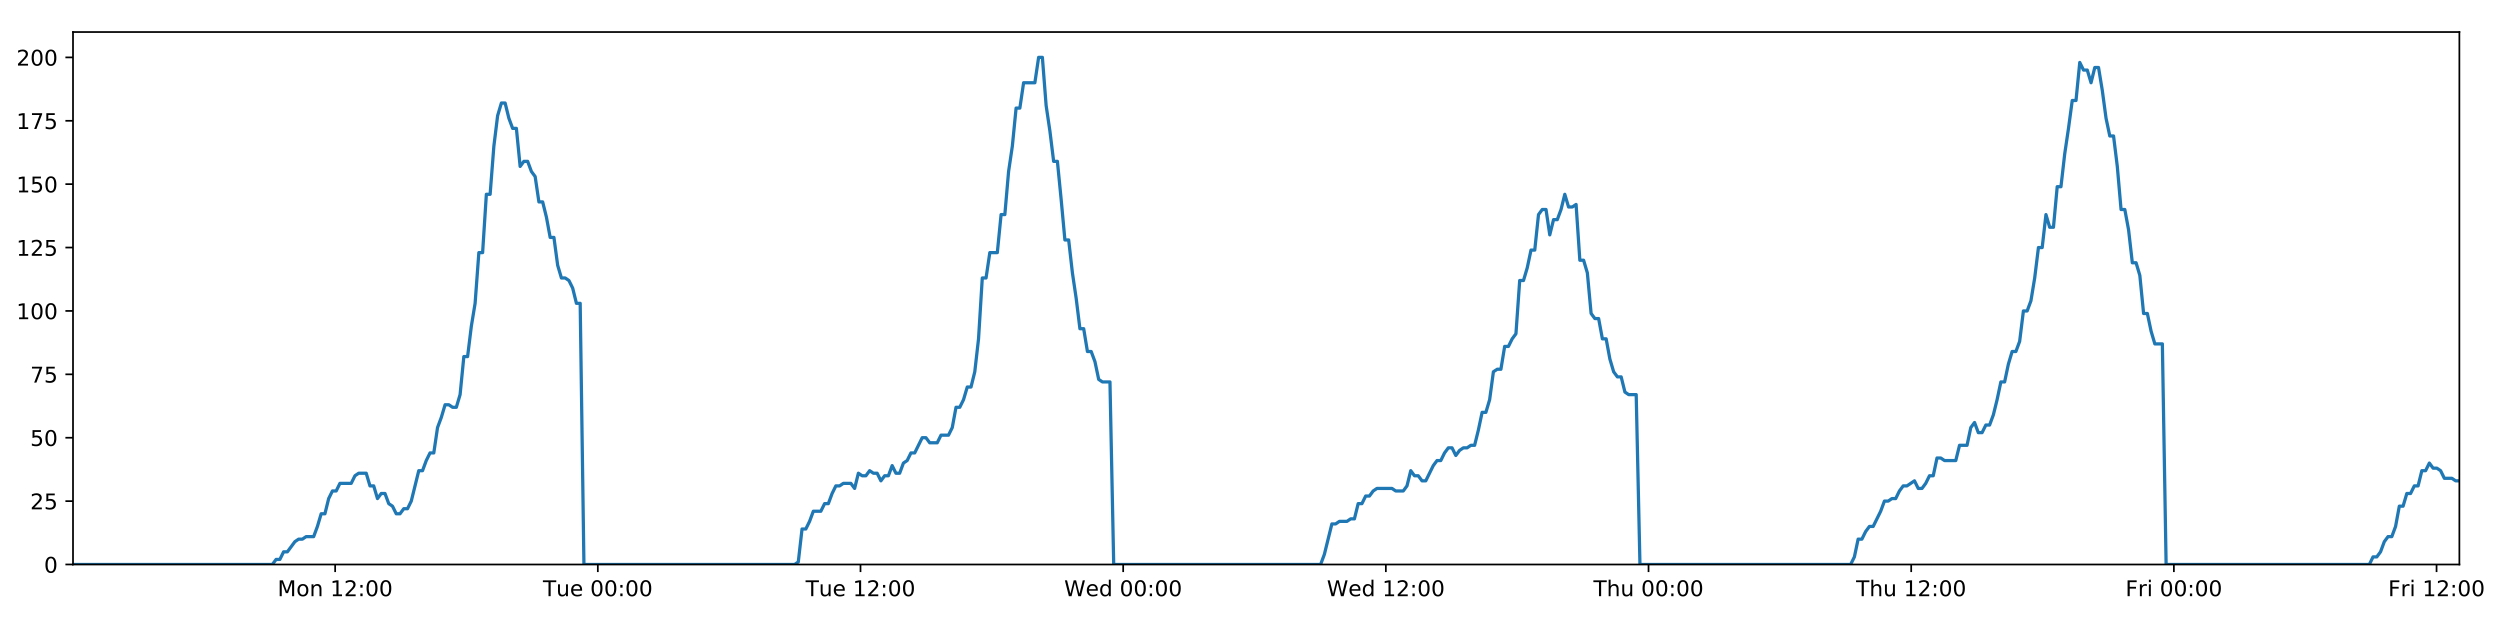
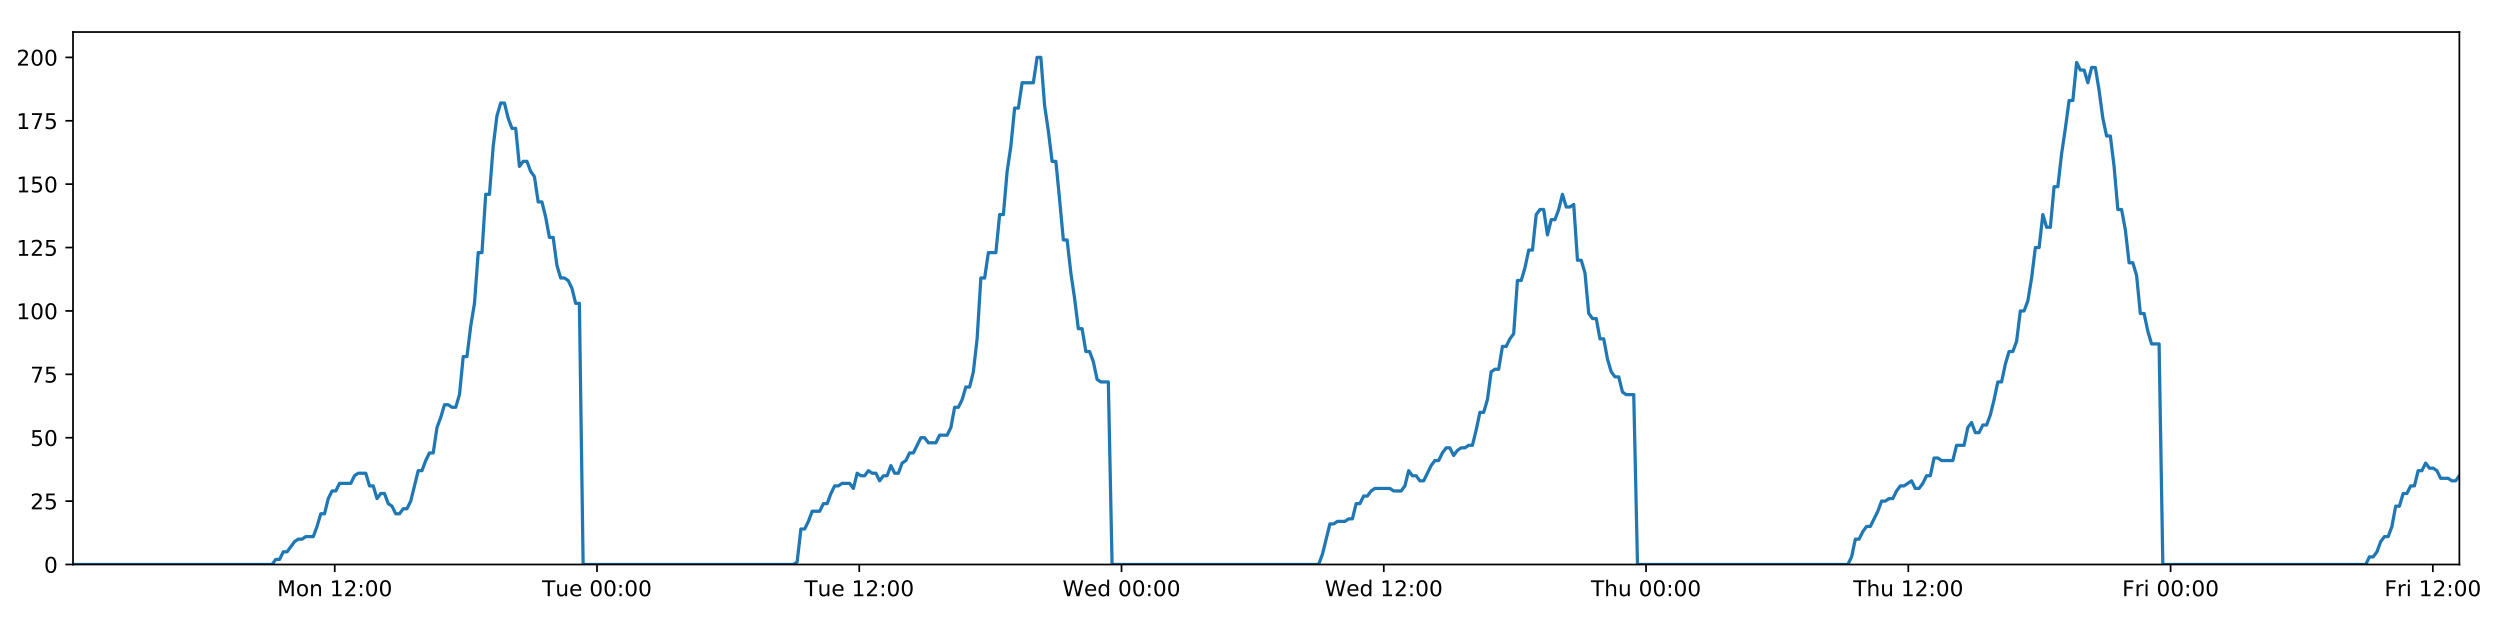
<svg xmlns="http://www.w3.org/2000/svg" xmlns:xlink="http://www.w3.org/1999/xlink" height="288pt" version="1.1" viewBox="0 0 1152 288" width="1152pt">
  <defs>
    <style type="text/css">
*{stroke-linecap:butt;stroke-linejoin:round;}
  </style>
  </defs>
  <g id="figure_1">
    <g id="patch_1">
      <path d="M 0 288  L 1152 288  L 1152 0  L 0 0  z " style="fill:#ffffff;" />
    </g>
    <g id="axes_1">
      <g id="patch_2">
        <path d="M 33.64 260.12  L 1133.28 260.12  L 1133.28 14.76  L 33.64 14.76  z " style="fill:#ffffff;" />
      </g>
      <g id="matplotlib.axis_1">
        <g id="xtick_1">
          <g id="line2d_1">
            <defs>
-               <path d="M 0 0  L 0 3.5  " id="m8ceeb3c0d0" style="stroke:#000000;stroke-width:0.8;" />
-             </defs>
-             <g>
-               <use style="stroke:#000000;stroke-width:0.8;" x="154.436" xlink:href="#m8ceeb3c0d0" y="260.12" />
+               <path d="M 0 0  L 0 3.5  " id="m3ff21971ff" style="stroke:#000000;stroke-width:0.8;" />
+             </defs>
+             <g>
+               <use style="stroke:#000000;stroke-width:0.8;" x="154.246" xlink:href="#m3ff21971ff" y="260.12" />
            </g>
          </g>
          <g id="text_1">
            <defs>
              <path d="M 9.812 72.906  L 24.516 72.906  L 43.109 23.297  L 61.812 72.906  L 76.516 72.906  L 76.516 0  L 66.891 0  L 66.891 64.016  L 48.094 14.016  L 38.188 14.016  L 19.391 64.016  L 19.391 0  L 9.812 0  z " id="DejaVuSans-77" />
              <path d="M 30.609 48.391  Q 23.391 48.391 19.188 42.75  Q 14.984 37.109 14.984 27.297  Q 14.984 17.484 19.156 11.844  Q 23.344 6.203 30.609 6.203  Q 37.797 6.203 41.984 11.859  Q 46.188 17.531 46.188 27.297  Q 46.188 37.016 41.984 42.703  Q 37.797 48.391 30.609 48.391  z M 30.609 56  Q 42.328 56 49.016 48.375  Q 55.719 40.766 55.719 27.297  Q 55.719 13.875 49.016 6.219  Q 42.328 -1.422 30.609 -1.422  Q 18.844 -1.422 12.172 6.219  Q 5.516 13.875 5.516 27.297  Q 5.516 40.766 12.172 48.375  Q 18.844 56 30.609 56  z " id="DejaVuSans-111" />
              <path d="M 54.891 33.016  L 54.891 0  L 45.906 0  L 45.906 32.719  Q 45.906 40.484 42.875 44.328  Q 39.844 48.188 33.797 48.188  Q 26.516 48.188 22.312 43.547  Q 18.109 38.922 18.109 30.906  L 18.109 0  L 9.078 0  L 9.078 54.688  L 18.109 54.688  L 18.109 46.188  Q 21.344 51.125 25.703 53.562  Q 30.078 56 35.797 56  Q 45.219 56 50.047 50.172  Q 54.891 44.344 54.891 33.016  z " id="DejaVuSans-110" />
              <path id="DejaVuSans-32" />
              <path d="M 12.406 8.297  L 28.516 8.297  L 28.516 63.922  L 10.984 60.406  L 10.984 69.391  L 28.422 72.906  L 38.281 72.906  L 38.281 8.297  L 54.391 8.297  L 54.391 0  L 12.406 0  z " id="DejaVuSans-49" />
              <path d="M 19.188 8.297  L 53.609 8.297  L 53.609 0  L 7.328 0  L 7.328 8.297  Q 12.938 14.109 22.625 23.891  Q 32.328 33.688 34.812 36.531  Q 39.547 41.844 41.422 45.531  Q 43.312 49.219 43.312 52.781  Q 43.312 58.594 39.234 62.25  Q 35.156 65.922 28.609 65.922  Q 23.969 65.922 18.812 64.312  Q 13.672 62.703 7.812 59.422  L 7.812 69.391  Q 13.766 71.781 18.938 73  Q 24.125 74.219 28.422 74.219  Q 39.75 74.219 46.484 68.547  Q 53.219 62.891 53.219 53.422  Q 53.219 48.922 51.531 44.891  Q 49.859 40.875 45.406 35.406  Q 44.188 33.984 37.641 27.219  Q 31.109 20.453 19.188 8.297  z " id="DejaVuSans-50" />
              <path d="M 11.719 12.406  L 22.016 12.406  L 22.016 0  L 11.719 0  z M 11.719 51.703  L 22.016 51.703  L 22.016 39.312  L 11.719 39.312  z " id="DejaVuSans-58" />
              <path d="M 31.781 66.406  Q 24.172 66.406 20.328 58.906  Q 16.5 51.422 16.5 36.375  Q 16.5 21.391 20.328 13.891  Q 24.172 6.391 31.781 6.391  Q 39.453 6.391 43.281 13.891  Q 47.125 21.391 47.125 36.375  Q 47.125 51.422 43.281 58.906  Q 39.453 66.406 31.781 66.406  z M 31.781 74.219  Q 44.047 74.219 50.516 64.516  Q 56.984 54.828 56.984 36.375  Q 56.984 17.969 50.516 8.266  Q 44.047 -1.422 31.781 -1.422  Q 19.531 -1.422 13.062 8.266  Q 6.594 17.969 6.594 36.375  Q 6.594 54.828 13.062 64.516  Q 19.531 74.219 31.781 74.219  z " id="DejaVuSans-48" />
            </defs>
-             <g transform="translate(127.895 274.7184)scale(0.1 -0.1)">
+             <g transform="translate(127.7054 274.7184)scale(0.1 -0.1)">
              <use xlink:href="#DejaVuSans-77" />
              <use x="86.279" xlink:href="#DejaVuSans-111" />
              <use x="147.461" xlink:href="#DejaVuSans-110" />
              <use x="210.84" xlink:href="#DejaVuSans-32" />
              <use x="242.627" xlink:href="#DejaVuSans-49" />
              <use x="306.25" xlink:href="#DejaVuSans-50" />
              <use x="369.873" xlink:href="#DejaVuSans-58" />
              <use x="403.564" xlink:href="#DejaVuSans-48" />
              <use x="467.188" xlink:href="#DejaVuSans-48" />
            </g>
          </g>
        </g>
        <g id="xtick_2">
          <g id="line2d_2">
            <g>
-               <use style="stroke:#000000;stroke-width:0.8;" x="275.477" xlink:href="#m8ceeb3c0d0" y="260.12" />
+               <use style="stroke:#000000;stroke-width:0.8;" x="275.097" xlink:href="#m3ff21971ff" y="260.12" />
            </g>
          </g>
          <g id="text_2">
            <defs>
              <path d="M -0.297 72.906  L 61.375 72.906  L 61.375 64.594  L 35.5 64.594  L 35.5 0  L 25.594 0  L 25.594 64.594  L -0.297 64.594  z " id="DejaVuSans-84" />
              <path d="M 8.5 21.578  L 8.5 54.688  L 17.484 54.688  L 17.484 21.922  Q 17.484 14.156 20.5 10.266  Q 23.531 6.391 29.594 6.391  Q 36.859 6.391 41.078 11.031  Q 45.312 15.672 45.312 23.688  L 45.312 54.688  L 54.297 54.688  L 54.297 0  L 45.312 0  L 45.312 8.406  Q 42.047 3.422 37.719 1  Q 33.406 -1.422 27.688 -1.422  Q 18.266 -1.422 13.375 4.438  Q 8.5 10.297 8.5 21.578  z M 31.109 56  z " id="DejaVuSans-117" />
              <path d="M 56.203 29.594  L 56.203 25.203  L 14.891 25.203  Q 15.484 15.922 20.484 11.062  Q 25.484 6.203 34.422 6.203  Q 39.594 6.203 44.453 7.469  Q 49.312 8.734 54.109 11.281  L 54.109 2.781  Q 49.266 0.734 44.188 -0.344  Q 39.109 -1.422 33.891 -1.422  Q 20.797 -1.422 13.156 6.188  Q 5.516 13.812 5.516 26.812  Q 5.516 40.234 12.766 48.109  Q 20.016 56 32.328 56  Q 43.359 56 49.781 48.891  Q 56.203 41.797 56.203 29.594  z M 47.219 32.234  Q 47.125 39.594 43.094 43.984  Q 39.062 48.391 32.422 48.391  Q 24.906 48.391 20.391 44.141  Q 15.875 39.891 15.188 32.172  z " id="DejaVuSans-101" />
            </defs>
-             <g transform="translate(250.1907 274.7184)scale(0.1 -0.1)">
+             <g transform="translate(249.811 274.7184)scale(0.1 -0.1)">
              <use xlink:href="#DejaVuSans-84" />
              <use x="60.85" xlink:href="#DejaVuSans-117" />
              <use x="124.229" xlink:href="#DejaVuSans-101" />
              <use x="185.752" xlink:href="#DejaVuSans-32" />
              <use x="217.539" xlink:href="#DejaVuSans-48" />
              <use x="281.162" xlink:href="#DejaVuSans-48" />
              <use x="344.785" xlink:href="#DejaVuSans-58" />
              <use x="378.477" xlink:href="#DejaVuSans-48" />
              <use x="442.1" xlink:href="#DejaVuSans-48" />
            </g>
          </g>
        </g>
        <g id="xtick_3">
          <g id="line2d_3">
            <g>
-               <use style="stroke:#000000;stroke-width:0.8;" x="396.518" xlink:href="#m8ceeb3c0d0" y="260.12" />
+               <use style="stroke:#000000;stroke-width:0.8;" x="395.948" xlink:href="#m3ff21971ff" y="260.12" />
            </g>
          </g>
          <g id="text_3">
-             <g transform="translate(371.2317 274.7184)scale(0.1 -0.1)">
+             <g transform="translate(370.662 274.7184)scale(0.1 -0.1)">
              <use xlink:href="#DejaVuSans-84" />
              <use x="60.85" xlink:href="#DejaVuSans-117" />
              <use x="124.229" xlink:href="#DejaVuSans-101" />
              <use x="185.752" xlink:href="#DejaVuSans-32" />
              <use x="217.539" xlink:href="#DejaVuSans-49" />
              <use x="281.162" xlink:href="#DejaVuSans-50" />
              <use x="344.785" xlink:href="#DejaVuSans-58" />
              <use x="378.477" xlink:href="#DejaVuSans-48" />
              <use x="442.1" xlink:href="#DejaVuSans-48" />
            </g>
          </g>
        </g>
        <g id="xtick_4">
          <g id="line2d_4">
            <g>
-               <use style="stroke:#000000;stroke-width:0.8;" x="517.559" xlink:href="#m8ceeb3c0d0" y="260.12" />
+               <use style="stroke:#000000;stroke-width:0.8;" x="516.799" xlink:href="#m3ff21971ff" y="260.12" />
            </g>
          </g>
          <g id="text_4">
            <defs>
              <path d="M 3.328 72.906  L 13.281 72.906  L 28.609 11.281  L 43.891 72.906  L 54.984 72.906  L 70.312 11.281  L 85.594 72.906  L 95.609 72.906  L 77.297 0  L 64.891 0  L 49.516 63.281  L 33.984 0  L 21.578 0  z " id="DejaVuSans-87" />
              <path d="M 45.406 46.391  L 45.406 75.984  L 54.391 75.984  L 54.391 0  L 45.406 0  L 45.406 8.203  Q 42.578 3.328 38.25 0.953  Q 33.938 -1.422 27.875 -1.422  Q 17.969 -1.422 11.734 6.484  Q 5.516 14.406 5.516 27.297  Q 5.516 40.188 11.734 48.094  Q 17.969 56 27.875 56  Q 33.938 56 38.25 53.625  Q 42.578 51.266 45.406 46.391  z M 14.797 27.297  Q 14.797 17.391 18.875 11.75  Q 22.953 6.109 30.078 6.109  Q 37.203 6.109 41.297 11.75  Q 45.406 17.391 45.406 27.297  Q 45.406 37.203 41.297 42.844  Q 37.203 48.484 30.078 48.484  Q 22.953 48.484 18.875 42.844  Q 14.797 37.203 14.797 27.297  z " id="DejaVuSans-100" />
            </defs>
-             <g transform="translate(490.3696 274.7184)scale(0.1 -0.1)">
+             <g transform="translate(489.6099 274.7184)scale(0.1 -0.1)">
              <use xlink:href="#DejaVuSans-87" />
              <use x="98.799" xlink:href="#DejaVuSans-101" />
              <use x="160.322" xlink:href="#DejaVuSans-100" />
              <use x="223.799" xlink:href="#DejaVuSans-32" />
              <use x="255.586" xlink:href="#DejaVuSans-48" />
              <use x="319.209" xlink:href="#DejaVuSans-48" />
              <use x="382.832" xlink:href="#DejaVuSans-58" />
              <use x="416.523" xlink:href="#DejaVuSans-48" />
              <use x="480.146" xlink:href="#DejaVuSans-48" />
            </g>
          </g>
        </g>
        <g id="xtick_5">
          <g id="line2d_5">
            <g>
-               <use style="stroke:#000000;stroke-width:0.8;" x="638.6" xlink:href="#m8ceeb3c0d0" y="260.12" />
+               <use style="stroke:#000000;stroke-width:0.8;" x="637.65" xlink:href="#m3ff21971ff" y="260.12" />
            </g>
          </g>
          <g id="text_5">
-             <g transform="translate(611.4106 274.7184)scale(0.1 -0.1)">
+             <g transform="translate(610.4609 274.7184)scale(0.1 -0.1)">
              <use xlink:href="#DejaVuSans-87" />
              <use x="98.799" xlink:href="#DejaVuSans-101" />
              <use x="160.322" xlink:href="#DejaVuSans-100" />
              <use x="223.799" xlink:href="#DejaVuSans-32" />
              <use x="255.586" xlink:href="#DejaVuSans-49" />
              <use x="319.209" xlink:href="#DejaVuSans-50" />
              <use x="382.832" xlink:href="#DejaVuSans-58" />
              <use x="416.523" xlink:href="#DejaVuSans-48" />
              <use x="480.146" xlink:href="#DejaVuSans-48" />
            </g>
          </g>
        </g>
        <g id="xtick_6">
          <g id="line2d_6">
            <g>
-               <use style="stroke:#000000;stroke-width:0.8;" x="759.641" xlink:href="#m8ceeb3c0d0" y="260.12" />
+               <use style="stroke:#000000;stroke-width:0.8;" x="758.501" xlink:href="#m3ff21971ff" y="260.12" />
            </g>
          </g>
          <g id="text_6">
            <defs>
              <path d="M 54.891 33.016  L 54.891 0  L 45.906 0  L 45.906 32.719  Q 45.906 40.484 42.875 44.328  Q 39.844 48.188 33.797 48.188  Q 26.516 48.188 22.312 43.547  Q 18.109 38.922 18.109 30.906  L 18.109 0  L 9.078 0  L 9.078 75.984  L 18.109 75.984  L 18.109 46.188  Q 21.344 51.125 25.703 53.562  Q 30.078 56 35.797 56  Q 45.219 56 50.047 50.172  Q 54.891 44.344 54.891 33.016  z " id="DejaVuSans-104" />
            </defs>
-             <g transform="translate(734.2508 274.7184)scale(0.1 -0.1)">
+             <g transform="translate(733.1111 274.7184)scale(0.1 -0.1)">
              <use xlink:href="#DejaVuSans-84" />
              <use x="61.084" xlink:href="#DejaVuSans-104" />
              <use x="124.463" xlink:href="#DejaVuSans-117" />
              <use x="187.842" xlink:href="#DejaVuSans-32" />
              <use x="219.629" xlink:href="#DejaVuSans-48" />
              <use x="283.252" xlink:href="#DejaVuSans-48" />
              <use x="346.875" xlink:href="#DejaVuSans-58" />
              <use x="380.566" xlink:href="#DejaVuSans-48" />
              <use x="444.189" xlink:href="#DejaVuSans-48" />
            </g>
          </g>
        </g>
        <g id="xtick_7">
          <g id="line2d_7">
            <g>
-               <use style="stroke:#000000;stroke-width:0.8;" x="880.682" xlink:href="#m8ceeb3c0d0" y="260.12" />
+               <use style="stroke:#000000;stroke-width:0.8;" x="879.352" xlink:href="#m3ff21971ff" y="260.12" />
            </g>
          </g>
          <g id="text_7">
-             <g transform="translate(855.2918 274.7184)scale(0.1 -0.1)">
+             <g transform="translate(853.9621 274.7184)scale(0.1 -0.1)">
              <use xlink:href="#DejaVuSans-84" />
              <use x="61.084" xlink:href="#DejaVuSans-104" />
              <use x="124.463" xlink:href="#DejaVuSans-117" />
              <use x="187.842" xlink:href="#DejaVuSans-32" />
              <use x="219.629" xlink:href="#DejaVuSans-49" />
              <use x="283.252" xlink:href="#DejaVuSans-50" />
              <use x="346.875" xlink:href="#DejaVuSans-58" />
              <use x="380.566" xlink:href="#DejaVuSans-48" />
              <use x="444.189" xlink:href="#DejaVuSans-48" />
            </g>
          </g>
        </g>
        <g id="xtick_8">
          <g id="line2d_8">
            <g>
-               <use style="stroke:#000000;stroke-width:0.8;" x="1001.723" xlink:href="#m8ceeb3c0d0" y="260.12" />
+               <use style="stroke:#000000;stroke-width:0.8;" x="1000.203" xlink:href="#m3ff21971ff" y="260.12" />
            </g>
          </g>
          <g id="text_8">
            <defs>
              <path d="M 9.812 72.906  L 51.703 72.906  L 51.703 64.594  L 19.672 64.594  L 19.672 43.109  L 48.578 43.109  L 48.578 34.812  L 19.672 34.812  L 19.672 0  L 9.812 0  z " id="DejaVuSans-70" />
              <path d="M 41.109 46.297  Q 39.594 47.172 37.812 47.578  Q 36.031 48 33.891 48  Q 26.266 48 22.188 43.047  Q 18.109 38.094 18.109 28.812  L 18.109 0  L 9.078 0  L 9.078 54.688  L 18.109 54.688  L 18.109 46.188  Q 20.953 51.172 25.484 53.578  Q 30.031 56 36.531 56  Q 37.453 56 38.578 55.875  Q 39.703 55.766 41.062 55.516  z " id="DejaVuSans-114" />
              <path d="M 9.422 54.688  L 18.406 54.688  L 18.406 0  L 9.422 0  z M 9.422 75.984  L 18.406 75.984  L 18.406 64.594  L 9.422 64.594  z " id="DejaVuSans-105" />
            </defs>
-             <g transform="translate(979.4094 274.7184)scale(0.1 -0.1)">
+             <g transform="translate(977.8896 274.7184)scale(0.1 -0.1)">
              <use xlink:href="#DejaVuSans-70" />
              <use x="57.41" xlink:href="#DejaVuSans-114" />
              <use x="98.523" xlink:href="#DejaVuSans-105" />
              <use x="126.307" xlink:href="#DejaVuSans-32" />
              <use x="158.094" xlink:href="#DejaVuSans-48" />
              <use x="221.717" xlink:href="#DejaVuSans-48" />
              <use x="285.34" xlink:href="#DejaVuSans-58" />
              <use x="319.031" xlink:href="#DejaVuSans-48" />
              <use x="382.654" xlink:href="#DejaVuSans-48" />
            </g>
          </g>
        </g>
        <g id="xtick_9">
          <g id="line2d_9">
            <g>
-               <use style="stroke:#000000;stroke-width:0.8;" x="1122.764" xlink:href="#m8ceeb3c0d0" y="260.12" />
+               <use style="stroke:#000000;stroke-width:0.8;" x="1121.054" xlink:href="#m3ff21971ff" y="260.12" />
            </g>
          </g>
          <g id="text_9">
-             <g transform="translate(1100.45 274.7184)scale(0.1 -0.1)">
+             <g transform="translate(1098.741 274.7184)scale(0.1 -0.1)">
              <use xlink:href="#DejaVuSans-70" />
              <use x="57.41" xlink:href="#DejaVuSans-114" />
              <use x="98.523" xlink:href="#DejaVuSans-105" />
              <use x="126.307" xlink:href="#DejaVuSans-32" />
              <use x="158.094" xlink:href="#DejaVuSans-49" />
              <use x="221.717" xlink:href="#DejaVuSans-50" />
              <use x="285.34" xlink:href="#DejaVuSans-58" />
              <use x="319.031" xlink:href="#DejaVuSans-48" />
              <use x="382.654" xlink:href="#DejaVuSans-48" />
            </g>
          </g>
        </g>
      </g>
      <g id="matplotlib.axis_2">
        <g id="ytick_1">
          <g id="line2d_10">
            <defs>
-               <path d="M 0 0  L -3.5 0  " id="mbbda21cba2" style="stroke:#000000;stroke-width:0.8;" />
-             </defs>
-             <g>
-               <use style="stroke:#000000;stroke-width:0.8;" x="33.64" xlink:href="#mbbda21cba2" y="260.12" />
+               <path d="M 0 0  L -3.5 0  " id="m990b79427c" style="stroke:#000000;stroke-width:0.8;" />
+             </defs>
+             <g>
+               <use style="stroke:#000000;stroke-width:0.8;" x="33.64" xlink:href="#m990b79427c" y="260.12" />
            </g>
          </g>
          <g id="text_10">
            <g transform="translate(20.2775 263.9192)scale(0.1 -0.1)">
              <use xlink:href="#DejaVuSans-48" />
            </g>
          </g>
        </g>
        <g id="ytick_2">
          <g id="line2d_11">
            <g>
-               <use style="stroke:#000000;stroke-width:0.8;" x="33.64" xlink:href="#mbbda21cba2" y="230.91" />
+               <use style="stroke:#000000;stroke-width:0.8;" x="33.64" xlink:href="#m990b79427c" y="230.91" />
            </g>
          </g>
          <g id="text_11">
            <defs>
              <path d="M 10.797 72.906  L 49.516 72.906  L 49.516 64.594  L 19.828 64.594  L 19.828 46.734  Q 21.969 47.469 24.109 47.828  Q 26.266 48.188 28.422 48.188  Q 40.625 48.188 47.75 41.5  Q 54.891 34.812 54.891 23.391  Q 54.891 11.625 47.562 5.094  Q 40.234 -1.422 26.906 -1.422  Q 22.312 -1.422 17.547 -0.641  Q 12.797 0.141 7.719 1.703  L 7.719 11.625  Q 12.109 9.234 16.797 8.062  Q 21.484 6.891 26.703 6.891  Q 35.156 6.891 40.078 11.328  Q 45.016 15.766 45.016 23.391  Q 45.016 31 40.078 35.438  Q 35.156 39.891 26.703 39.891  Q 22.75 39.891 18.812 39.016  Q 14.891 38.141 10.797 36.281  z " id="DejaVuSans-53" />
            </defs>
            <g transform="translate(13.915 234.7097)scale(0.1 -0.1)">
              <use xlink:href="#DejaVuSans-50" />
              <use x="63.623" xlink:href="#DejaVuSans-53" />
            </g>
          </g>
        </g>
        <g id="ytick_3">
          <g id="line2d_12">
            <g>
-               <use style="stroke:#000000;stroke-width:0.8;" x="33.64" xlink:href="#mbbda21cba2" y="201.701" />
+               <use style="stroke:#000000;stroke-width:0.8;" x="33.64" xlink:href="#m990b79427c" y="201.701" />
            </g>
          </g>
          <g id="text_12">
            <g transform="translate(13.915 205.5002)scale(0.1 -0.1)">
              <use xlink:href="#DejaVuSans-53" />
              <use x="63.623" xlink:href="#DejaVuSans-48" />
            </g>
          </g>
        </g>
        <g id="ytick_4">
          <g id="line2d_13">
            <g>
-               <use style="stroke:#000000;stroke-width:0.8;" x="33.64" xlink:href="#mbbda21cba2" y="172.491" />
+               <use style="stroke:#000000;stroke-width:0.8;" x="33.64" xlink:href="#m990b79427c" y="172.491" />
            </g>
          </g>
          <g id="text_13">
            <defs>
              <path d="M 8.203 72.906  L 55.078 72.906  L 55.078 68.703  L 28.609 0  L 18.312 0  L 43.219 64.594  L 8.203 64.594  z " id="DejaVuSans-55" />
            </defs>
            <g transform="translate(13.915 176.2906)scale(0.1 -0.1)">
              <use xlink:href="#DejaVuSans-55" />
              <use x="63.623" xlink:href="#DejaVuSans-53" />
            </g>
          </g>
        </g>
        <g id="ytick_5">
          <g id="line2d_14">
            <g>
-               <use style="stroke:#000000;stroke-width:0.8;" x="33.64" xlink:href="#mbbda21cba2" y="143.282" />
+               <use style="stroke:#000000;stroke-width:0.8;" x="33.64" xlink:href="#m990b79427c" y="143.282" />
            </g>
          </g>
          <g id="text_14">
            <g transform="translate(7.5525 147.0811)scale(0.1 -0.1)">
              <use xlink:href="#DejaVuSans-49" />
              <use x="63.623" xlink:href="#DejaVuSans-48" />
              <use x="127.246" xlink:href="#DejaVuSans-48" />
            </g>
          </g>
        </g>
        <g id="ytick_6">
          <g id="line2d_15">
            <g>
-               <use style="stroke:#000000;stroke-width:0.8;" x="33.64" xlink:href="#mbbda21cba2" y="114.072" />
+               <use style="stroke:#000000;stroke-width:0.8;" x="33.64" xlink:href="#m990b79427c" y="114.072" />
            </g>
          </g>
          <g id="text_15">
            <g transform="translate(7.5525 117.8716)scale(0.1 -0.1)">
              <use xlink:href="#DejaVuSans-49" />
              <use x="63.623" xlink:href="#DejaVuSans-50" />
              <use x="127.246" xlink:href="#DejaVuSans-53" />
            </g>
          </g>
        </g>
        <g id="ytick_7">
          <g id="line2d_16">
            <g>
-               <use style="stroke:#000000;stroke-width:0.8;" x="33.64" xlink:href="#mbbda21cba2" y="84.863" />
+               <use style="stroke:#000000;stroke-width:0.8;" x="33.64" xlink:href="#m990b79427c" y="84.863" />
            </g>
          </g>
          <g id="text_16">
            <g transform="translate(7.5525 88.66208)scale(0.1 -0.1)">
              <use xlink:href="#DejaVuSans-49" />
              <use x="63.623" xlink:href="#DejaVuSans-53" />
              <use x="127.246" xlink:href="#DejaVuSans-48" />
            </g>
          </g>
        </g>
        <g id="ytick_8">
          <g id="line2d_17">
            <g>
-               <use style="stroke:#000000;stroke-width:0.8;" x="33.64" xlink:href="#mbbda21cba2" y="55.653" />
+               <use style="stroke:#000000;stroke-width:0.8;" x="33.64" xlink:href="#m990b79427c" y="55.653" />
            </g>
          </g>
          <g id="text_17">
            <g transform="translate(7.5525 59.45255)scale(0.1 -0.1)">
              <use xlink:href="#DejaVuSans-49" />
              <use x="63.623" xlink:href="#DejaVuSans-55" />
              <use x="127.246" xlink:href="#DejaVuSans-53" />
            </g>
          </g>
        </g>
        <g id="ytick_9">
          <g id="line2d_18">
            <g>
-               <use style="stroke:#000000;stroke-width:0.8;" x="33.64" xlink:href="#mbbda21cba2" y="26.444" />
+               <use style="stroke:#000000;stroke-width:0.8;" x="33.64" xlink:href="#m990b79427c" y="26.444" />
            </g>
          </g>
          <g id="text_18">
            <g transform="translate(7.5525 30.24303)scale(0.1 -0.1)">
              <use xlink:href="#DejaVuSans-50" />
              <use x="63.623" xlink:href="#DejaVuSans-48" />
              <use x="127.246" xlink:href="#DejaVuSans-48" />
            </g>
          </g>
        </g>
      </g>
      <g id="line2d_19">
-         <path clip-path="url(#pae8121967f)" d="M 33.64 260.12  L 125.496 260.12  L 127.227 257.783  L 128.958 257.783  L 130.69 254.278  L 132.422 254.278  L 135.882 249.605  L 137.612 248.436  L 139.342 248.436  L 141.071 247.268  L 144.532 247.268  L 146.262 242.594  L 147.992 236.752  L 149.721 236.752  L 151.452 229.742  L 153.184 226.237  L 154.914 226.237  L 156.644 222.732  L 161.833 222.732  L 163.562 219.227  L 165.291 218.058  L 168.751 218.058  L 170.481 223.9  L 172.21 223.9  L 173.942 229.742  L 175.672 227.405  L 177.402 227.405  L 179.131 232.079  L 180.861 233.247  L 182.591 236.752  L 184.321 236.752  L 186.053 234.416  L 187.781 234.416  L 189.511 230.91  L 192.969 216.89  L 194.697 216.89  L 196.427 212.216  L 198.157 208.711  L 199.889 208.711  L 201.617 197.027  L 203.354 192.354  L 205.09 186.512  L 206.818 186.512  L 208.549 187.68  L 210.278 187.68  L 212.008 181.838  L 213.738 164.313  L 215.466 164.313  L 217.196 150.292  L 218.926 139.777  L 220.657 116.409  L 222.386 116.409  L 224.115 89.536  L 225.847 89.536  L 227.576 67.337  L 229.304 53.317  L 231.033 47.475  L 232.761 47.475  L 234.49 54.485  L 236.219 59.158  L 237.949 59.158  L 239.679 76.684  L 241.407 74.347  L 243.14 74.347  L 244.87 79.021  L 246.599 81.358  L 248.33 93.042  L 250.058 93.042  L 251.787 100.052  L 253.516 109.399  L 255.244 109.399  L 256.973 122.251  L 258.702 128.093  L 260.433 128.093  L 262.161 129.261  L 263.89 132.766  L 265.619 139.777  L 267.346 139.777  L 269.074 260.12  L 366.147 260.12  L 367.848 258.952  L 369.582 243.763  L 371.315 243.763  L 373.047 240.258  L 374.777 235.584  L 378.242 235.584  L 379.971 232.079  L 381.7 232.079  L 383.431 227.405  L 385.161 223.9  L 386.889 223.9  L 388.62 222.732  L 392.078 222.732  L 393.807 225.069  L 395.54 218.058  L 397.273 219.227  L 399.001 219.227  L 400.731 216.89  L 402.461 218.058  L 404.191 218.058  L 405.92 221.563  L 407.648 219.227  L 409.378 219.227  L 411.11 214.553  L 412.838 218.058  L 414.566 218.058  L 416.294 213.385  L 418.027 212.216  L 419.758 208.711  L 421.489 208.711  L 424.946 201.701  L 426.678 201.701  L 428.41 204.038  L 431.879 204.038  L 433.607 200.533  L 437.068 200.533  L 438.8 197.027  L 440.53 187.68  L 442.259 187.68  L 443.987 184.175  L 445.717 178.333  L 447.446 178.333  L 449.178 171.323  L 450.908 156.134  L 452.638 128.093  L 454.372 128.093  L 456.108 116.409  L 459.566 116.409  L 461.301 98.883  L 463.031 98.883  L 464.759 79.021  L 466.488 67.337  L 468.217 49.811  L 469.946 49.811  L 471.677 38.128  L 476.863 38.128  L 478.596 26.444  L 480.328 26.444  L 482.056 48.643  L 483.786 60.327  L 485.515 74.347  L 487.248 74.347  L 488.976 91.873  L 490.705 110.567  L 492.438 110.567  L 494.167 125.756  L 495.896 137.44  L 497.624 151.461  L 499.358 151.461  L 501.087 161.976  L 502.817 161.976  L 504.551 166.65  L 506.279 174.828  L 508.009 175.997  L 511.468 175.997  L 513.196 260.12  L 608.539 260.12  L 610.267 255.446  L 613.726 241.426  L 615.458 241.426  L 617.188 240.258  L 620.652 240.258  L 622.381 239.089  L 624.11 239.089  L 625.842 232.079  L 627.573 232.079  L 629.302 228.574  L 631.034 228.574  L 632.764 226.237  L 634.496 225.069  L 641.418 225.069  L 643.155 226.237  L 646.612 226.237  L 648.341 223.9  L 650.072 216.89  L 651.801 219.227  L 653.533 219.227  L 655.265 221.563  L 656.994 221.563  L 660.453 214.553  L 662.185 212.216  L 663.917 212.216  L 665.645 208.711  L 667.377 206.374  L 669.109 206.374  L 670.838 209.88  L 672.569 207.543  L 674.301 206.374  L 676.033 206.374  L 677.766 205.206  L 679.496 205.206  L 681.226 198.196  L 682.957 190.017  L 684.691 190.017  L 686.423 184.175  L 688.155 171.323  L 689.883 170.155  L 691.618 170.155  L 693.35 159.639  L 695.083 159.639  L 696.813 156.134  L 698.545 153.797  L 700.278 129.261  L 702.022 129.261  L 703.752 123.419  L 705.482 115.241  L 707.213 115.241  L 708.943 98.883  L 710.672 96.547  L 712.402 96.547  L 714.133 108.23  L 715.868 101.22  L 717.596 101.22  L 719.325 96.547  L 721.057 89.536  L 722.794 95.378  L 724.527 95.378  L 726.259 94.21  L 727.992 119.914  L 729.724 119.914  L 731.452 125.756  L 733.184 144.45  L 734.916 146.787  L 736.647 146.787  L 738.379 156.134  L 740.107 156.134  L 741.839 165.481  L 743.572 171.323  L 745.3 173.66  L 747.033 173.66  L 748.765 180.67  L 750.493 181.838  L 753.958 181.838  L 755.69 260.12  L 852.775 260.12  L 854.503 256.615  L 856.231 248.436  L 857.959 248.436  L 859.691 244.931  L 861.421 242.594  L 863.15 242.594  L 866.612 235.584  L 868.342 230.91  L 870.075 230.91  L 871.804 229.742  L 873.534 229.742  L 875.262 226.237  L 876.995 223.9  L 878.725 223.9  L 882.185 221.563  L 883.915 225.069  L 885.646 225.069  L 887.376 222.732  L 889.106 219.227  L 890.836 219.227  L 892.566 211.048  L 894.296 211.048  L 896.026 212.216  L 901.218 212.216  L 902.949 205.206  L 906.409 205.206  L 908.14 197.027  L 909.871 194.691  L 911.603 199.364  L 913.335 199.364  L 915.074 195.859  L 916.804 195.859  L 918.533 191.186  L 920.263 184.175  L 921.993 175.997  L 923.724 175.997  L 925.455 167.818  L 927.187 161.976  L 928.919 161.976  L 930.651 157.302  L 932.384 143.282  L 934.118 143.282  L 935.85 138.608  L 937.582 128.093  L 939.314 114.072  L 941.044 114.072  L 942.773 98.883  L 944.502 104.725  L 946.231 104.725  L 947.962 86.031  L 949.691 86.031  L 951.428 70.842  L 953.159 59.158  L 954.889 46.306  L 956.622 46.306  L 958.355 28.781  L 960.087 32.286  L 961.816 32.286  L 963.547 38.128  L 965.275 31.117  L 967.004 31.117  L 968.732 41.633  L 970.462 54.485  L 972.191 62.664  L 973.92 62.664  L 975.649 76.684  L 977.384 96.547  L 979.113 96.547  L 980.844 105.894  L 982.576 121.083  L 984.304 121.083  L 986.034 126.925  L 987.765 144.45  L 989.497 144.45  L 991.225 152.629  L 992.954 158.471  L 996.415 158.471  L 998.144 260.12  L 1091.795 260.12  L 1093.496 256.615  L 1095.226 256.615  L 1096.955 254.278  L 1098.683 249.605  L 1100.412 247.268  L 1102.145 247.268  L 1103.875 242.594  L 1105.605 233.247  L 1107.336 233.247  L 1109.065 227.405  L 1110.793 227.405  L 1112.521 223.9  L 1114.254 223.9  L 1115.982 216.89  L 1117.711 216.89  L 1119.44 213.385  L 1121.169 215.722  L 1122.898 215.722  L 1124.627 216.89  L 1126.357 220.395  L 1129.823 220.395  L 1131.551 221.563  L 1133.28 221.563  L 1133.28 221.563  " style="fill:none;stroke:#1f77b4;stroke-linecap:square;stroke-width:1.5;" />
+         <path clip-path="url(#p008517bba9)" d="M 33.64 260.12  L 125.352 260.12  L 127.08 257.783  L 128.809 257.783  L 130.538 254.278  L 132.267 254.278  L 135.721 249.605  L 137.449 248.436  L 139.176 248.436  L 140.903 247.268  L 144.358 247.268  L 146.085 242.594  L 147.813 236.752  L 149.539 236.752  L 151.267 229.742  L 152.997 226.237  L 154.724 226.237  L 156.451 222.732  L 161.631 222.732  L 163.358 219.227  L 165.084 218.058  L 168.539 218.058  L 170.266 223.9  L 171.993 223.9  L 173.722 229.742  L 175.449 227.405  L 177.176 227.405  L 178.903 232.079  L 180.629 233.247  L 182.357 236.752  L 184.085 236.752  L 185.814 234.416  L 187.539 234.416  L 189.266 230.91  L 192.719 216.89  L 194.444 216.89  L 196.171 212.216  L 197.899 208.711  L 199.628 208.711  L 201.354 197.027  L 203.088 192.354  L 204.821 186.512  L 206.547 186.512  L 208.274 187.68  L 210 187.68  L 211.728 181.838  L 213.455 164.313  L 215.181 164.313  L 216.908 150.292  L 218.635 139.777  L 220.363 116.409  L 222.09 116.409  L 223.816 89.536  L 225.545 89.536  L 227.271 67.337  L 228.997 53.317  L 230.723 47.475  L 232.449 47.475  L 234.175 54.485  L 235.901 59.158  L 237.628 59.158  L 239.356 76.684  L 241.081 74.347  L 242.811 74.347  L 244.539 79.021  L 246.264 81.358  L 247.993 93.042  L 249.719 93.042  L 251.445 100.052  L 253.171 109.399  L 254.896 109.399  L 256.623 122.251  L 258.348 128.093  L 260.077 128.093  L 261.802 129.261  L 263.529 132.766  L 265.255 139.777  L 266.98 139.777  L 268.704 260.12  L 365.625 260.12  L 367.323 258.952  L 369.054 243.763  L 370.785 243.763  L 372.514 240.258  L 374.241 235.584  L 377.701 235.584  L 379.428 232.079  L 381.154 232.079  L 382.881 227.405  L 384.609 223.9  L 386.334 223.9  L 388.063 222.732  L 391.515 222.732  L 393.242 225.069  L 394.972 218.058  L 396.702 219.227  L 398.427 219.227  L 400.155 216.89  L 401.882 218.058  L 403.61 218.058  L 405.336 221.563  L 407.061 219.227  L 408.788 219.227  L 410.517 214.553  L 412.243 218.058  L 413.968 218.058  L 415.694 213.385  L 417.423 212.216  L 419.152 208.711  L 420.88 208.711  L 424.332 201.701  L 426.061 201.701  L 427.79 204.038  L 431.254 204.038  L 432.979 200.533  L 436.435 200.533  L 438.164 197.027  L 439.891 187.68  L 441.617 187.68  L 443.343 184.175  L 445.07 178.333  L 446.796 178.333  L 448.526 171.323  L 450.253 156.134  L 451.98 128.093  L 453.712 128.093  L 455.445 116.409  L 458.898 116.409  L 460.63 98.883  L 462.357 98.883  L 464.083 79.021  L 465.808 67.337  L 467.535 49.811  L 469.261 49.811  L 470.989 38.128  L 476.167 38.128  L 477.897 26.444  L 479.627 26.444  L 481.353 48.643  L 483.079 60.327  L 484.806 74.347  L 486.536 74.347  L 488.262 91.873  L 489.988 110.567  L 491.718 110.567  L 493.444 125.756  L 495.17 137.44  L 496.896 151.461  L 498.627 151.461  L 500.353 161.976  L 502.08 161.976  L 503.811 166.65  L 505.537 174.828  L 507.264 175.997  L 510.718 175.997  L 512.443 260.12  L 607.636 260.12  L 609.362 255.446  L 612.816 241.426  L 614.545 241.426  L 616.272 240.258  L 619.73 240.258  L 621.456 239.089  L 623.183 239.089  L 624.912 232.079  L 626.64 232.079  L 628.367 228.574  L 630.096 228.574  L 631.824 226.237  L 633.552 225.069  L 640.463 225.069  L 642.198 226.237  L 645.65 226.237  L 647.376 223.9  L 649.104 216.89  L 650.83 219.227  L 652.56 219.227  L 654.289 221.563  L 656.015 221.563  L 659.468 214.553  L 661.198 212.216  L 662.927 212.216  L 664.653 208.711  L 666.382 206.374  L 668.111 206.374  L 669.838 209.88  L 671.566 207.543  L 673.295 206.374  L 675.025 206.374  L 676.755 205.206  L 678.482 205.206  L 680.209 198.196  L 681.938 190.017  L 683.669 190.017  L 685.398 184.175  L 687.127 171.323  L 688.853 170.155  L 690.585 170.155  L 692.315 159.639  L 694.044 159.639  L 695.772 156.134  L 697.501 153.797  L 699.231 129.261  L 700.973 129.261  L 702.7 123.419  L 704.427 115.241  L 706.156 115.241  L 707.883 98.883  L 709.609 96.547  L 711.337 96.547  L 713.065 108.23  L 714.797 101.22  L 716.523 101.22  L 718.248 96.547  L 719.978 89.536  L 721.712 95.378  L 723.443 95.378  L 725.171 94.21  L 726.902 119.914  L 728.631 119.914  L 730.356 125.756  L 732.085 144.45  L 733.815 146.787  L 735.544 146.787  L 737.273 156.134  L 738.998 156.134  L 740.727 165.481  L 742.457 171.323  L 744.183 173.66  L 745.913 173.66  L 747.643 180.67  L 749.368 181.838  L 752.827 181.838  L 754.557 260.12  L 851.489 260.12  L 853.214 256.615  L 854.939 248.436  L 856.665 248.436  L 858.395 244.931  L 860.121 242.594  L 861.848 242.594  L 865.304 235.584  L 867.032 230.91  L 868.762 230.91  L 870.488 229.742  L 872.215 229.742  L 873.941 226.237  L 875.671 223.9  L 877.398 223.9  L 880.853 221.563  L 882.58 225.069  L 884.309 225.069  L 886.035 222.732  L 887.763 219.227  L 889.49 219.227  L 891.218 211.048  L 892.945 211.048  L 894.672 212.216  L 899.856 212.216  L 901.584 205.206  L 905.039 205.206  L 906.767 197.027  L 908.496 194.691  L 910.225 199.364  L 911.954 199.364  L 913.69 195.859  L 915.417 195.859  L 917.144 191.186  L 918.871 184.175  L 920.598 175.997  L 922.327 175.997  L 924.055 167.818  L 925.784 161.976  L 927.513 161.976  L 929.243 157.302  L 930.973 143.282  L 932.704 143.282  L 934.434 138.608  L 936.163 128.093  L 937.892 114.072  L 939.619 114.072  L 941.346 98.883  L 943.072 104.725  L 944.799 104.725  L 946.527 86.031  L 948.253 86.031  L 949.988 70.842  L 951.715 59.158  L 953.443 46.306  L 955.173 46.306  L 956.904 28.781  L 958.633 32.286  L 960.359 32.286  L 962.087 38.128  L 963.812 31.117  L 965.538 31.117  L 967.264 41.633  L 968.991 54.485  L 970.718 62.664  L 972.444 62.664  L 974.17 76.684  L 975.903 96.547  L 977.628 96.547  L 979.357 105.894  L 981.086 121.083  L 982.812 121.083  L 984.538 126.925  L 986.267 144.45  L 987.996 144.45  L 989.722 152.629  L 991.448 158.471  L 994.904 158.471  L 996.63 260.12  L 1090.134 260.12  L 1091.832 256.615  L 1093.559 256.615  L 1095.286 254.278  L 1097.011 249.605  L 1098.738 247.268  L 1100.467 247.268  L 1102.195 242.594  L 1103.922 233.247  L 1105.65 233.247  L 1107.376 227.405  L 1109.102 227.405  L 1110.827 223.9  L 1112.557 223.9  L 1114.283 216.89  L 1116.009 216.89  L 1117.736 213.385  L 1119.462 215.722  L 1121.188 215.722  L 1122.915 216.89  L 1124.641 220.395  L 1128.102 220.395  L 1129.828 221.563  L 1131.554 221.563  L 1133.28 219.227  L 1133.28 219.227  " style="fill:none;stroke:#1f77b4;stroke-linecap:square;stroke-width:1.5;" />
      </g>
      <g id="patch_3">
        <path d="M 33.64 260.12  L 33.64 14.76  " style="fill:none;stroke:#000000;stroke-linecap:square;stroke-linejoin:miter;stroke-width:0.8;" />
      </g>
      <g id="patch_4">
        <path d="M 1133.28 260.12  L 1133.28 14.76  " style="fill:none;stroke:#000000;stroke-linecap:square;stroke-linejoin:miter;stroke-width:0.8;" />
      </g>
      <g id="patch_5">
        <path d="M 33.64 260.12  L 1133.28 260.12  " style="fill:none;stroke:#000000;stroke-linecap:square;stroke-linejoin:miter;stroke-width:0.8;" />
      </g>
      <g id="patch_6">
        <path d="M 33.64 14.76  L 1133.28 14.76  " style="fill:none;stroke:#000000;stroke-linecap:square;stroke-linejoin:miter;stroke-width:0.8;" />
      </g>
    </g>
  </g>
  <defs>
-     <clipPath id="pae8121967f">
+     <clipPath id="p008517bba9">
      <rect height="245.36" width="1099.64" x="33.64" y="14.76" />
    </clipPath>
  </defs>
</svg>
